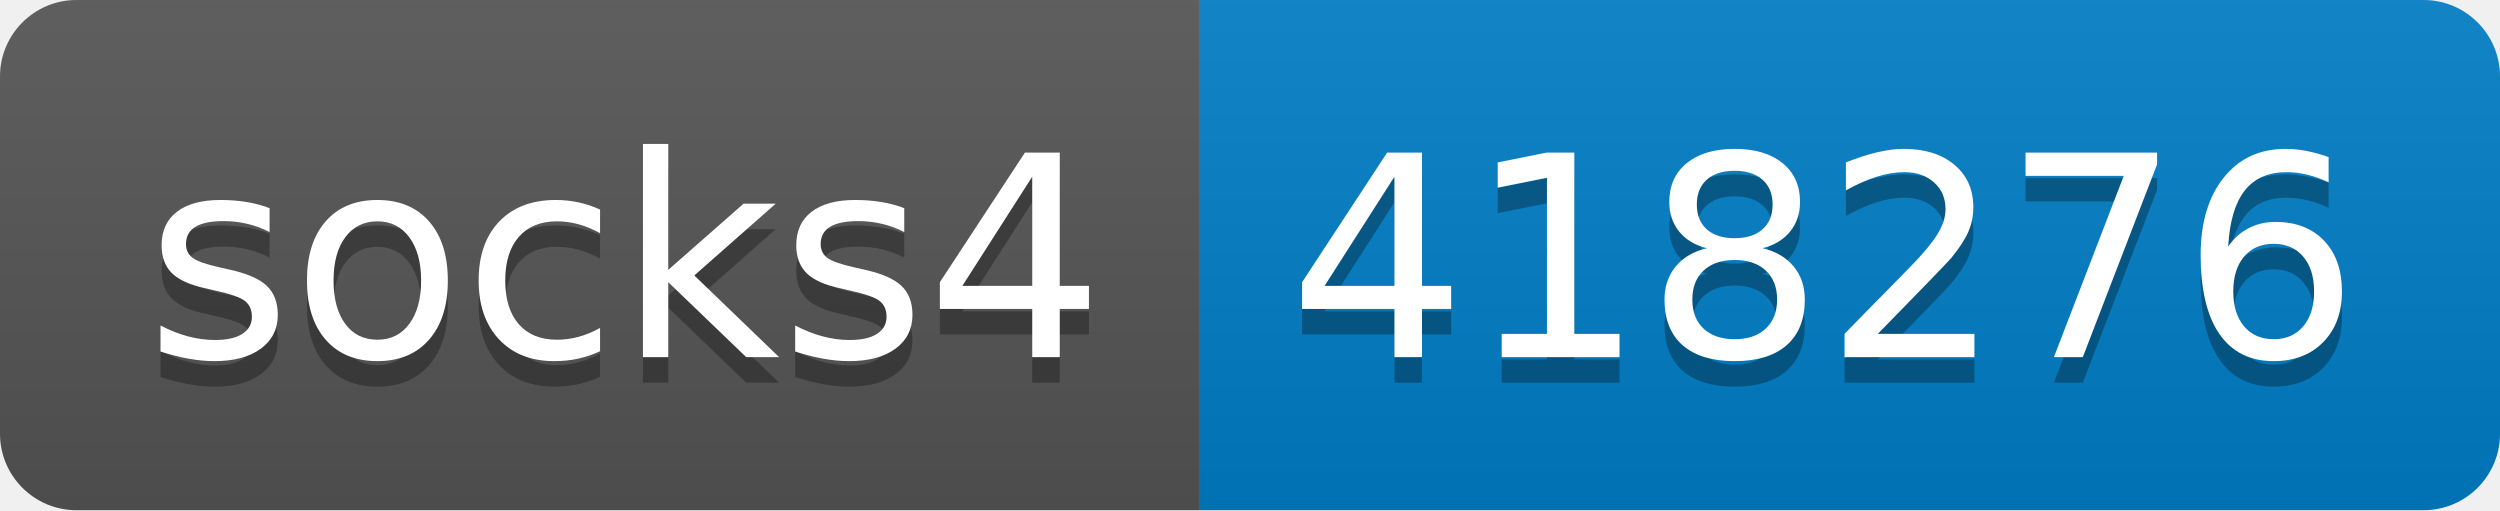
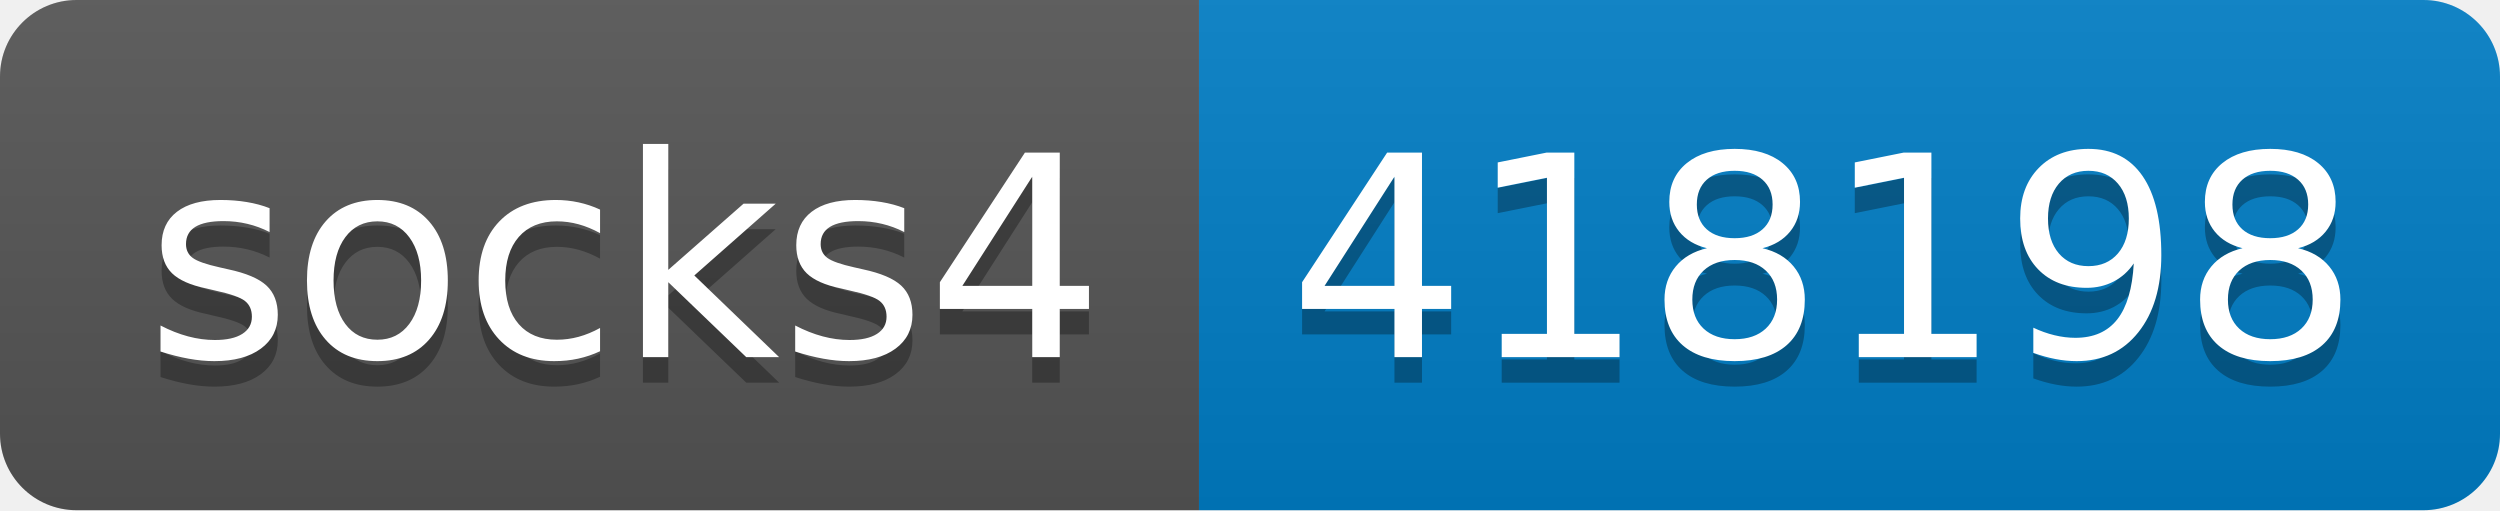
- <svg xmlns="http://www.w3.org/2000/svg" width="98" height="20" role="img" aria-label="socks4: 418276">
+ <svg xmlns="http://www.w3.org/2000/svg" width="98" height="20" role="img" aria-label="socks4: 418198">
  <linearGradient id="s" x2="0" y2="100%">
    <stop offset="0" stop-color="#bbb" stop-opacity=".1" />
    <stop offset="1" stop-opacity=".1" />
  </linearGradient>
  <clipPath id="r">
    <rect width="98" height="20" rx="3" fill="#fff" />
  </clipPath>
  <g clip-path="url(#r)">
    <rect width="47" height="20" fill="#555" />
    <rect x="47" width="51" height="20" fill="#007ec6" />
    <rect width="98" height="20" fill="url(#s)" />
  </g>
  <g fill="#fff" text-anchor="middle" font-family="Verdana,Geneva,DejaVu Sans,sans-serif" text-rendering="geometricPrecision" font-size="110">
    <text aria-hidden="true" x="245" y="150" fill="#010101" fill-opacity=".3" transform="scale(.1)" textLength="370">socks4</text>
    <text x="245" y="140" transform="scale(.1)" fill="#fff" textLength="370">socks4</text>
-     <text aria-hidden="true" x="715" y="150" fill="#010101" fill-opacity=".3" transform="scale(.1)" textLength="410">418276</text>
-     <text x="715" y="140" transform="scale(.1)" fill="#fff" textLength="410">418276</text>
+     <text aria-hidden="true" x="715" y="150" fill="#010101" fill-opacity=".3" transform="scale(.1)" textLength="410">418198</text>
+     <text x="715" y="140" transform="scale(.1)" fill="#fff" textLength="410">418198</text>
  </g>
</svg>
